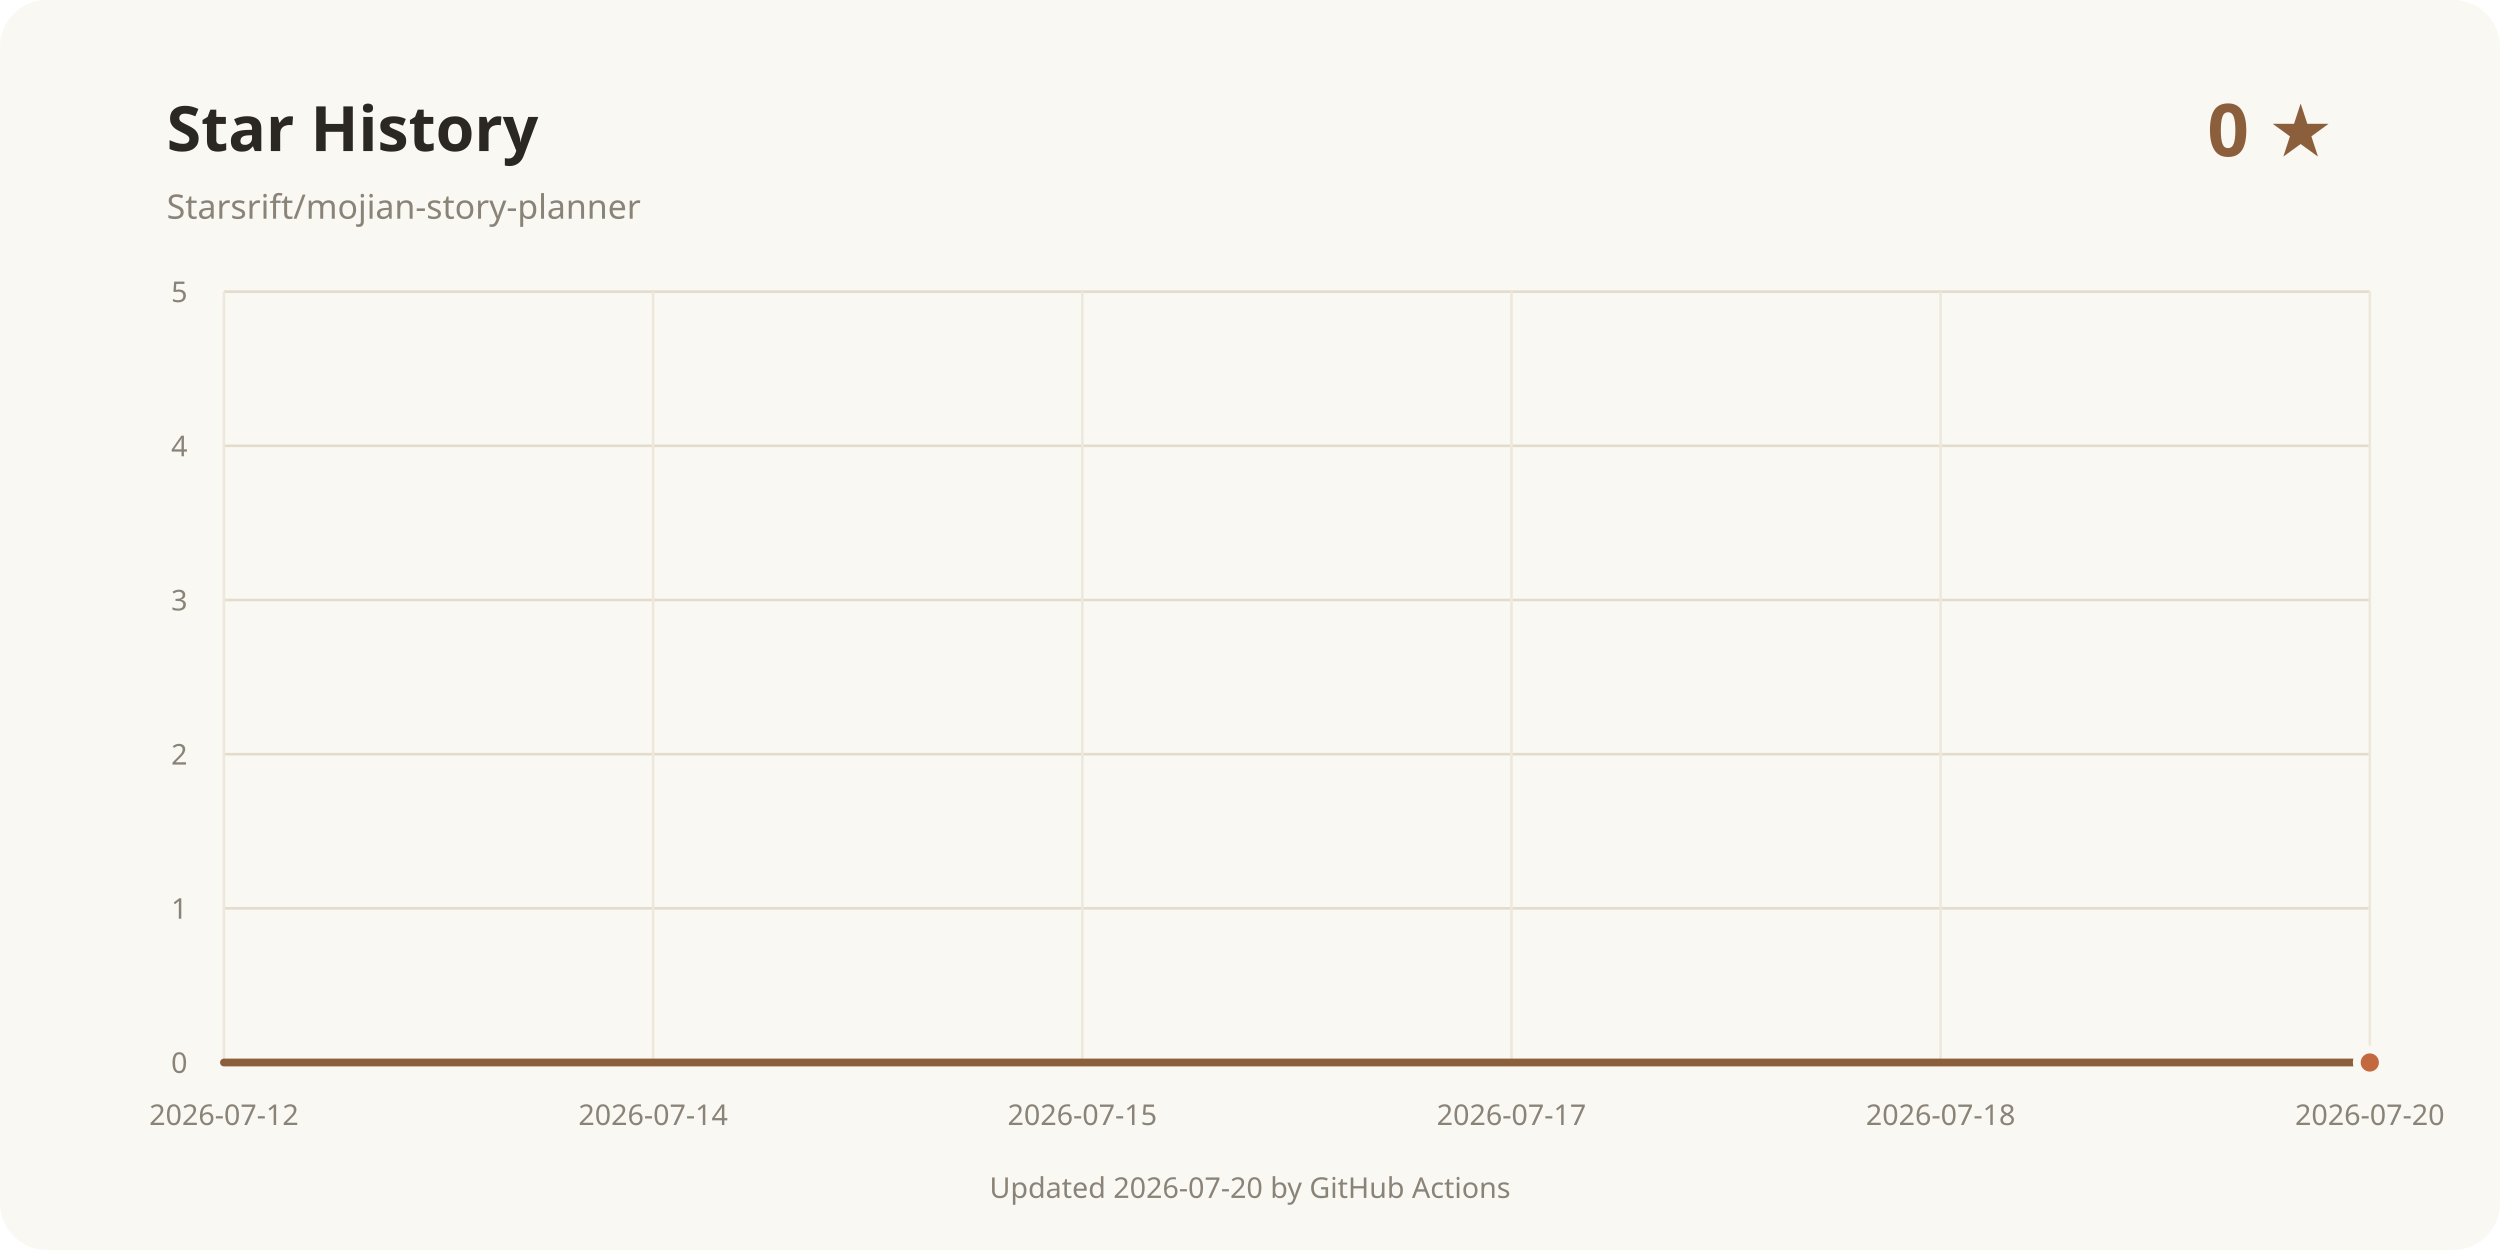
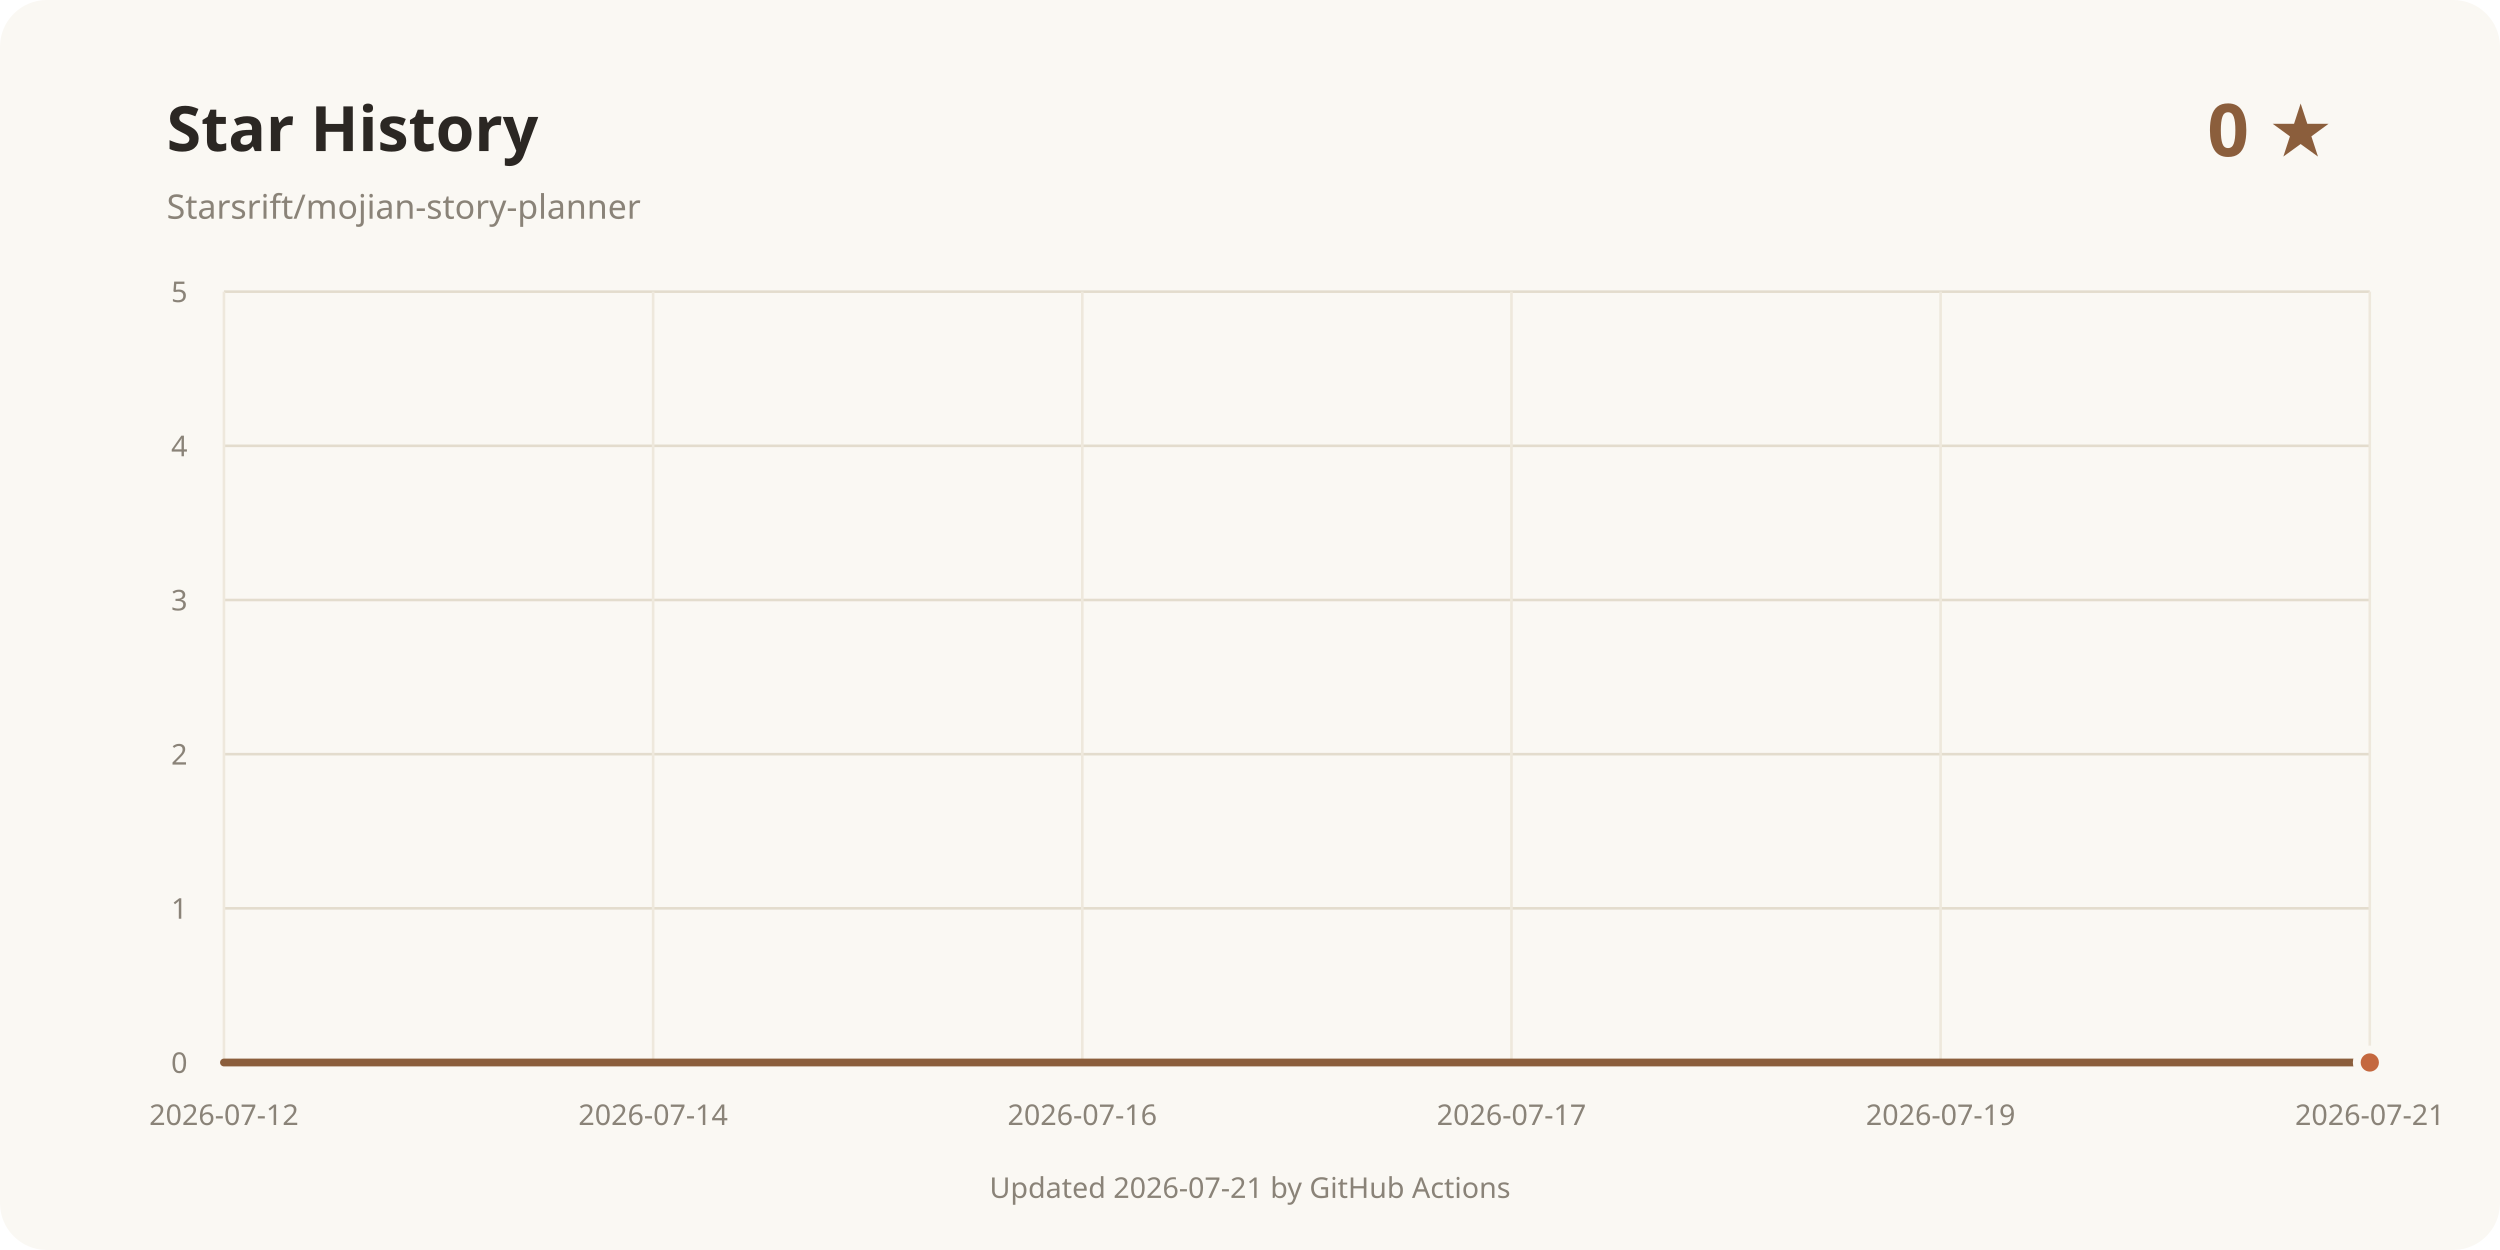
<svg xmlns="http://www.w3.org/2000/svg" width="960" height="480" viewBox="0 0 960 480" role="img" aria-labelledby="title desc">
  <rect width="960" height="480" rx="18" fill="#faf8f3" />
  <text x="64" y="58" fill="#2b2723" font-family="system-ui, sans-serif" font-size="24" font-weight="700">Star History</text>
  <text x="64" y="84" fill="#8a8378" font-family="system-ui, sans-serif" font-size="13">Starsrift/mojian-story-planner</text>
  <text x="896" y="60" text-anchor="end" fill="#8b5e3c" font-family="system-ui, sans-serif" font-size="28" font-weight="700">0 ★</text>
  <line x1="86" y1="408" x2="910" y2="408" stroke="#e3dccd" />
  <text x="72" y="412" text-anchor="end" fill="#8a8378" font-family="system-ui, sans-serif" font-size="11">0</text>
  <line x1="86" y1="348.8" x2="910" y2="348.8" stroke="#e3dccd" />
  <text x="72" y="352.8" text-anchor="end" fill="#8a8378" font-family="system-ui, sans-serif" font-size="11">1</text>
  <line x1="86" y1="289.6" x2="910" y2="289.6" stroke="#e3dccd" />
  <text x="72" y="293.6" text-anchor="end" fill="#8a8378" font-family="system-ui, sans-serif" font-size="11">2</text>
  <line x1="86" y1="230.4" x2="910" y2="230.4" stroke="#e3dccd" />
  <text x="72" y="234.4" text-anchor="end" fill="#8a8378" font-family="system-ui, sans-serif" font-size="11">3</text>
  <line x1="86" y1="171.2" x2="910" y2="171.2" stroke="#e3dccd" />
  <text x="72" y="175.2" text-anchor="end" fill="#8a8378" font-family="system-ui, sans-serif" font-size="11">4</text>
  <line x1="86" y1="112" x2="910" y2="112" stroke="#e3dccd" />
  <text x="72" y="116" text-anchor="end" fill="#8a8378" font-family="system-ui, sans-serif" font-size="11">5</text>
  <line x1="86" y1="112" x2="86" y2="408" stroke="#eee8dc" />
  <text x="86" y="432" text-anchor="middle" fill="#8a8378" font-family="system-ui, sans-serif" font-size="11">2026-07-12</text>
  <line x1="250.8" y1="112" x2="250.8" y2="408" stroke="#eee8dc" />
  <text x="250.8" y="432" text-anchor="middle" fill="#8a8378" font-family="system-ui, sans-serif" font-size="11">2026-07-14</text>
  <line x1="415.6" y1="112" x2="415.6" y2="408" stroke="#eee8dc" />
-   <text x="415.6" y="432" text-anchor="middle" fill="#8a8378" font-family="system-ui, sans-serif" font-size="11">2026-07-15</text>
+   <text x="415.6" y="432" text-anchor="middle" fill="#8a8378" font-family="system-ui, sans-serif" font-size="11">2026-07-16</text>
  <line x1="580.4" y1="112" x2="580.4" y2="408" stroke="#eee8dc" />
  <text x="580.4" y="432" text-anchor="middle" fill="#8a8378" font-family="system-ui, sans-serif" font-size="11">2026-07-17</text>
  <line x1="745.2" y1="112" x2="745.2" y2="408" stroke="#eee8dc" />
-   <text x="745.2" y="432" text-anchor="middle" fill="#8a8378" font-family="system-ui, sans-serif" font-size="11">2026-07-18</text>
+   <text x="745.2" y="432" text-anchor="middle" fill="#8a8378" font-family="system-ui, sans-serif" font-size="11">2026-07-19</text>
  <line x1="910" y1="112" x2="910" y2="408" stroke="#eee8dc" />
-   <text x="910" y="432" text-anchor="middle" fill="#8a8378" font-family="system-ui, sans-serif" font-size="11">2026-07-20</text>
+   <text x="910" y="432" text-anchor="middle" fill="#8a8378" font-family="system-ui, sans-serif" font-size="11">2026-07-21</text>
  <path d="M86.00 408.00 L910.00 408.00" fill="none" stroke="#8b5e3c" stroke-width="3" stroke-linecap="round" stroke-linejoin="round" />
  <circle cx="910" cy="408" r="5" fill="#c4683f" stroke="#faf8f3" stroke-width="3" />
-   <text x="480" y="460" text-anchor="middle" fill="#8a8378" font-family="system-ui, sans-serif" font-size="11">Updated 2026-07-20 by GitHub Actions</text>
+   <text x="480" y="460" text-anchor="middle" fill="#8a8378" font-family="system-ui, sans-serif" font-size="11">Updated 2026-07-21 by GitHub Actions</text>
</svg>
